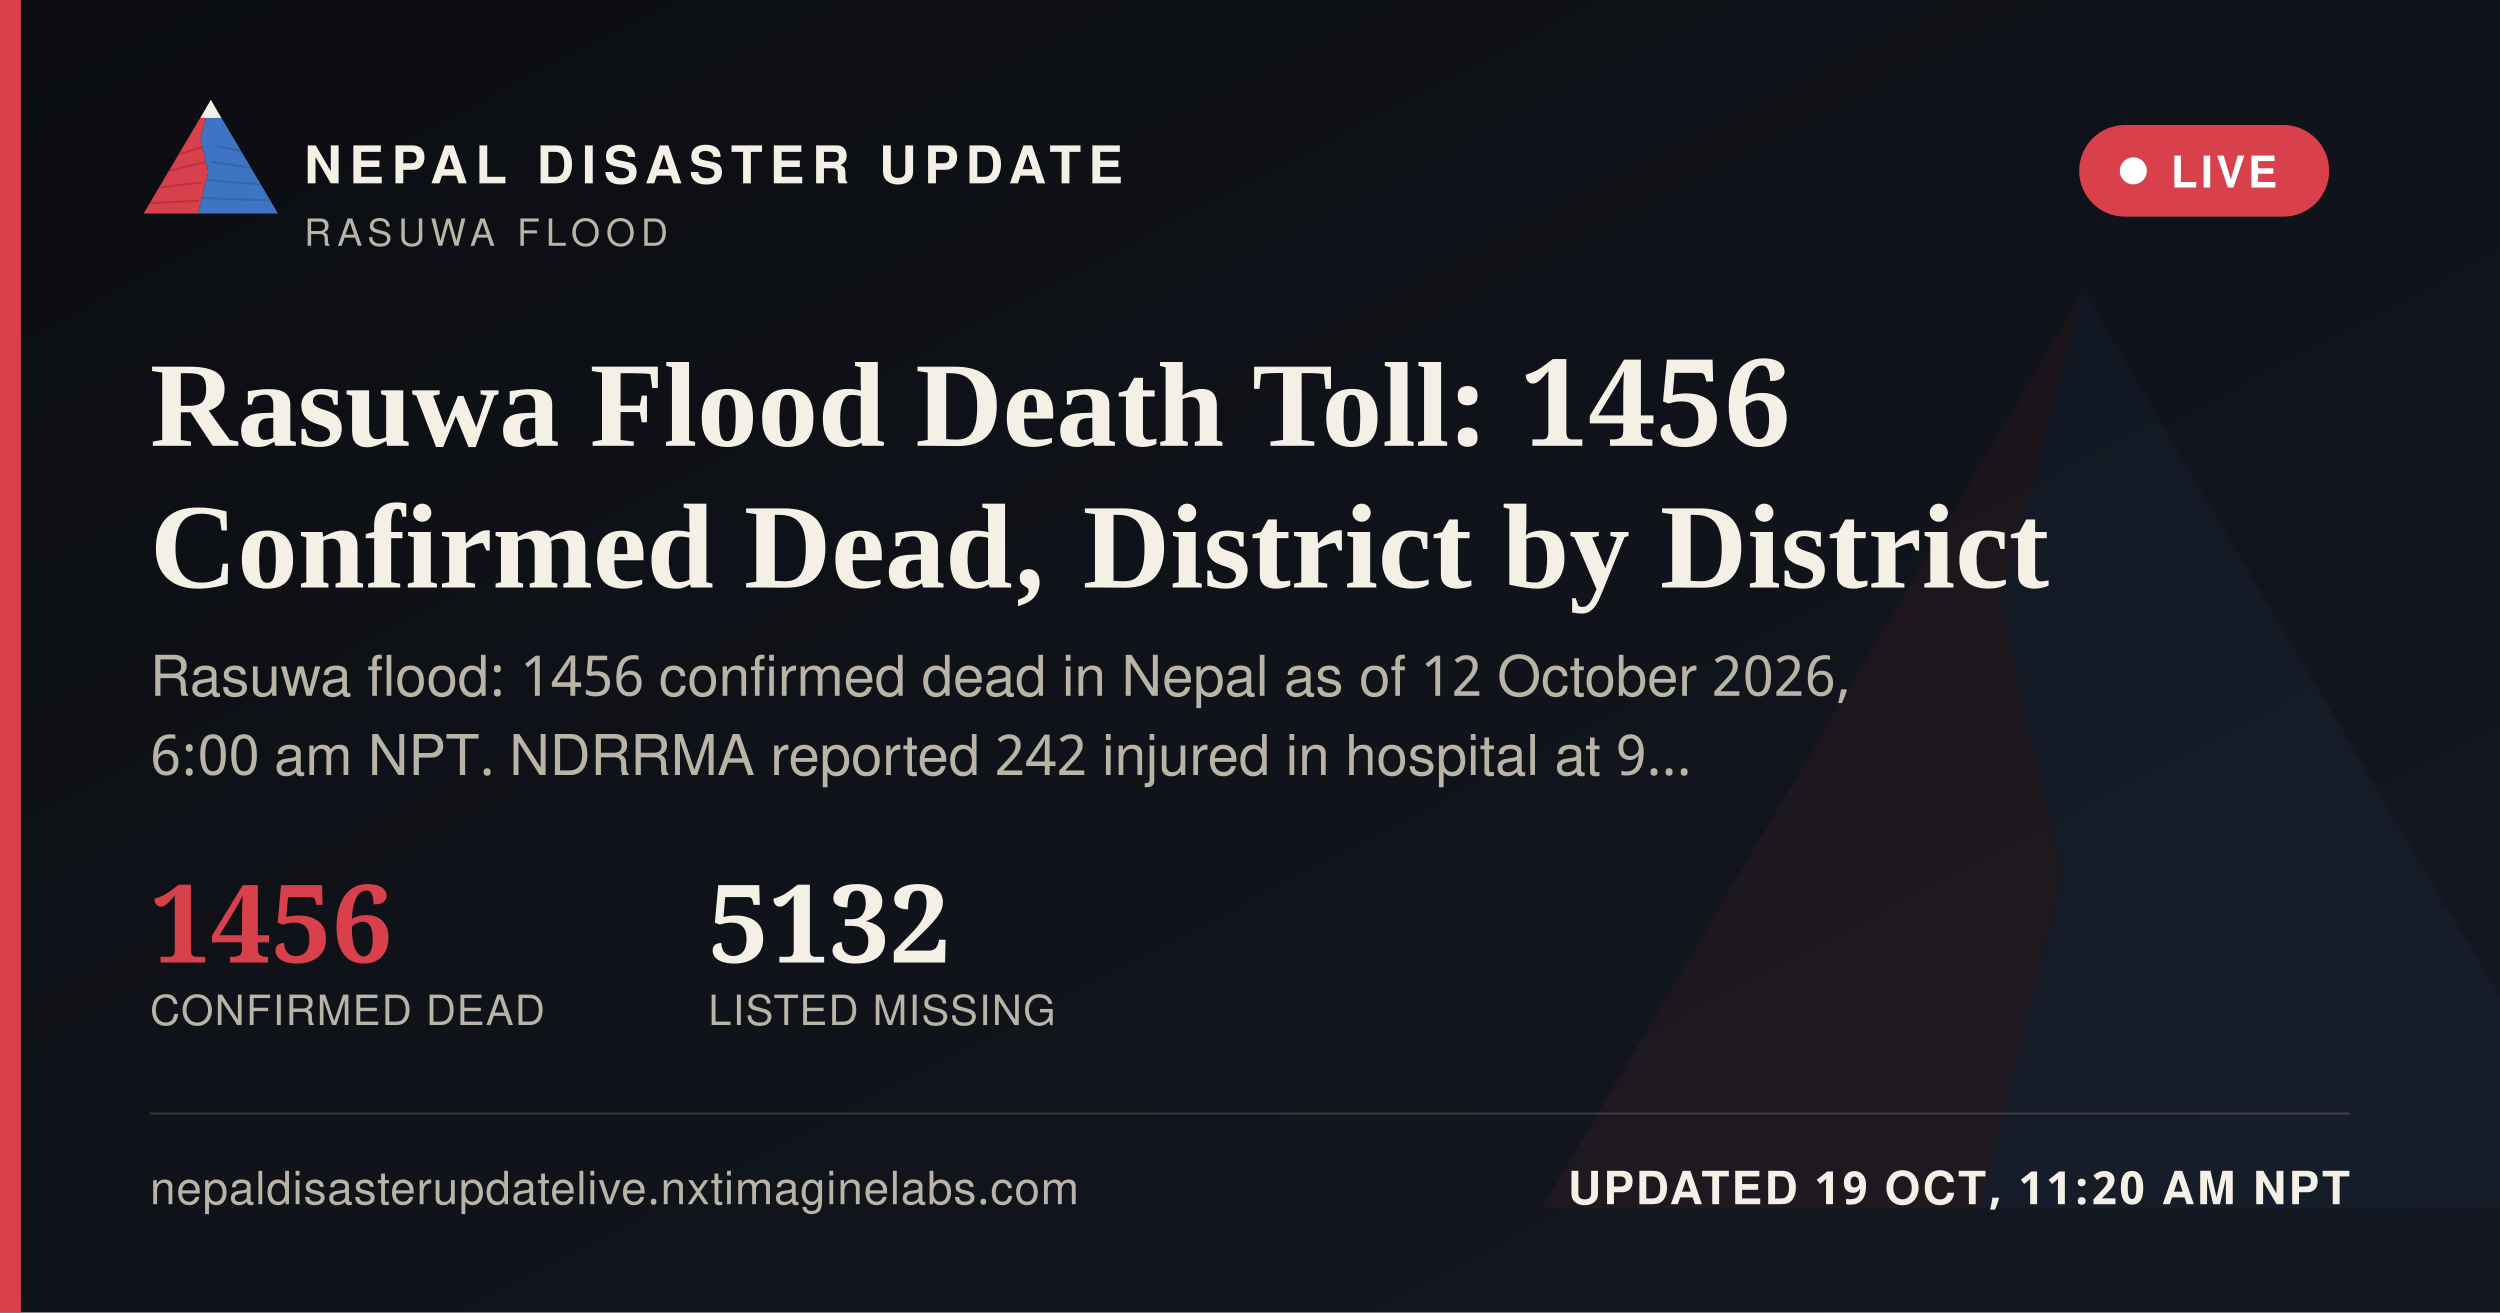
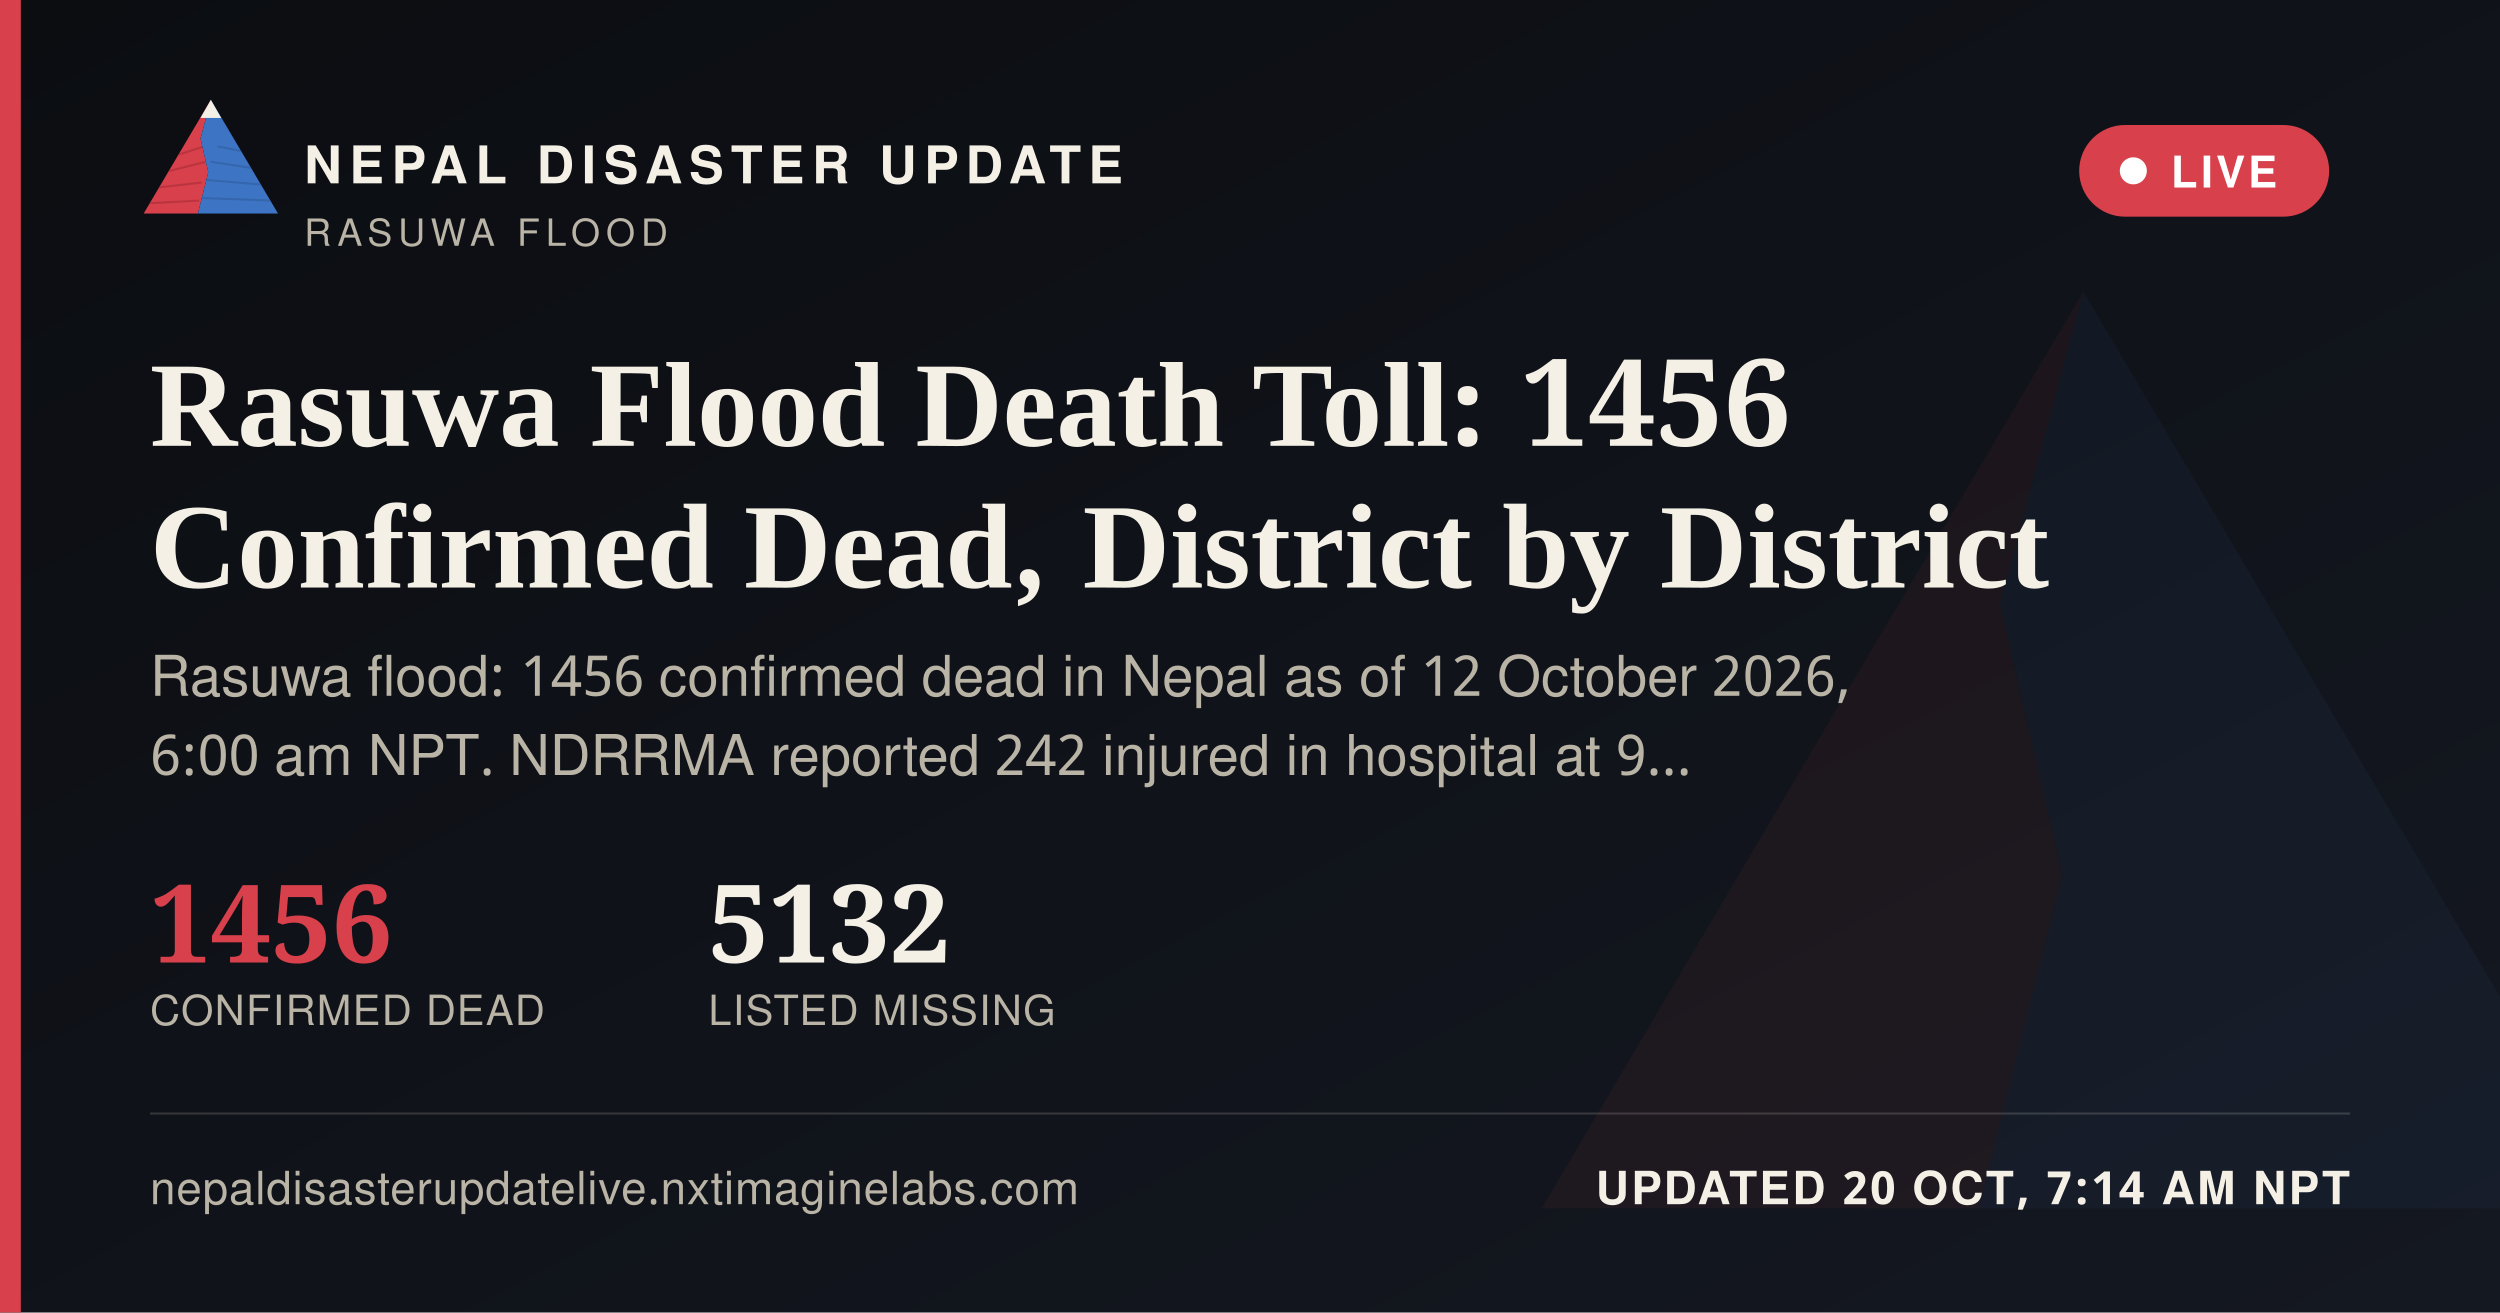
<svg xmlns="http://www.w3.org/2000/svg" width="1200" height="630" viewBox="0 0 1200 630">
  <defs>
    <linearGradient id="ogbg" x1="0" y1="0" x2="1" y2="1">
      <stop offset="0" stop-color="#0B0D11" />
      <stop offset="1" stop-color="#141821" />
    </linearGradient>
  </defs>
  <rect width="1200" height="630" fill="url(#ogbg)" />
  <g transform="translate(700,60) scale(5)" opacity="0.06">
    <polygon points="60,16 52,46 58,72 50,104 8,104" fill="#D8404B" />
    <polygon points="60,16 112,104 50,104 58,72 52,46" fill="#3D74C4" />
  </g>
  <rect x="0" y="0" width="10" height="630" fill="#D8404B" />
  <g transform="translate(64,38) scale(0.62)">
    <g>
      <defs>
        <clipPath id="ogLc">
          <polygon points="60,16 52,46 58,72 50,104 8,104" />
        </clipPath>
        <clipPath id="ogRc">
          <polygon points="60,16 112,104 50,104 58,72 52,46" />
        </clipPath>
      </defs>
      <polygon points="60,16 52,46 58,72 50,104 8,104" fill="#D8404B" />
      <g clip-path="url(#ogLc)" stroke="#A32A34" stroke-width="1.6" fill="none" opacity="0.55">
        <path d="M30,60 L55,52" />
        <path d="M24,72 L56,64" />
        <path d="M18,84 L53,80" />
        <path d="M13,96 L51,94" />
      </g>
      <polygon points="60,16 112,104 50,104 58,72 52,46" fill="#3D74C4" />
      <g clip-path="url(#ogRc)" stroke="#2A5793" stroke-width="1.6" fill="none" opacity="0.5">
        <path d="M65,52 L95,58" />
        <path d="M60,64 L100,70" />
        <path d="M56,78 L104,82" />
        <path d="M52,92 L108,94" />
      </g>
      <polygon points="60,16 52,30 68,30" fill="#F4F0E6" />
    </g>
  </g>
  <text x="146" y="88" font-family="'Public Sans', 'Noto Sans Devanagari', 'Helvetica Neue', Helvetica, Arial, sans-serif" font-size="25" font-weight="800" letter-spacing="3.6" fill="#F4F0E6">NEPAL DISASTER UPDATE</text>
  <text x="146" y="118" font-family="'Public Sans', 'Noto Sans Devanagari', 'Helvetica Neue', Helvetica, Arial, sans-serif" font-size="18" letter-spacing="2.8" fill="#B9B4A6">RASUWA FLOOD</text>
  <g>
    <rect x="998" y="60" width="120" height="44" rx="22" fill="#D8404B" stroke="none" />
    <circle cx="1024" cy="82" r="6.5" fill="#FFFFFF" />
    <text x="1042" y="90" font-family="'Public Sans', 'Noto Sans Devanagari', 'Helvetica Neue', Helvetica, Arial, sans-serif" font-size="21" font-weight="700" letter-spacing="1.6" fill="#FFFFFF">LIVE</text>
  </g>
  <text x="72" y="214" font-family="Newsreader, 'Noto Serif Devanagari', Georgia, 'Times New Roman', serif" font-size="58" font-weight="600" fill="#F4F0E6">Rasuwa Flood Death Toll: 1456</text>
  <text x="72" y="282" font-family="Newsreader, 'Noto Serif Devanagari', Georgia, 'Times New Roman', serif" font-size="58" font-weight="600" fill="#F4F0E6">Confirmed Dead, District by District</text>
  <text x="72" y="334" font-family="'Public Sans', 'Noto Sans Devanagari', 'Helvetica Neue', Helvetica, Arial, sans-serif" font-size="27" fill="#B9B4A6">Rasuwa flood: 1456 confirmed dead in Nepal as of 12 October 2026,</text>
  <text x="72" y="372" font-family="'Public Sans', 'Noto Sans Devanagari', 'Helvetica Neue', Helvetica, Arial, sans-serif" font-size="27" fill="#B9B4A6">6:00 am NPT. NDRRMA reported 242 injured in hospital at 9…</text>
  <g transform="translate(72,462)">
    <text x="0" y="0" font-family="Newsreader, 'Noto Serif Devanagari', Georgia, 'Times New Roman', serif" font-size="52" font-weight="600" fill="#D8404B">1456</text>
    <text x="0" y="30" font-family="'Public Sans', 'Noto Sans Devanagari', 'Helvetica Neue', Helvetica, Arial, sans-serif" font-size="20" letter-spacing="0.6" fill="#B9B4A6">CONFIRMED DEAD</text>
    <text x="268" y="0" font-family="Newsreader, 'Noto Serif Devanagari', Georgia, 'Times New Roman', serif" font-size="52" font-weight="600" fill="#F4F0E6">5132</text>
    <text x="268" y="30" font-family="'Public Sans', 'Noto Sans Devanagari', 'Helvetica Neue', Helvetica, Arial, sans-serif" font-size="20" letter-spacing="0.6" fill="#B9B4A6">LISTED MISSING</text>
  </g>
  <rect x="72" y="534" width="1056" height="1" fill="rgba(244,240,230,0.16)" />
  <text x="72" y="578" font-family="'Public Sans', 'Noto Sans Devanagari', 'Helvetica Neue', Helvetica, Arial, sans-serif" font-size="22" fill="#B9B4A6" letter-spacing="0.4">nepaldisasterupdatelive.nxtimaginelabs.com</text>
-   <text x="1128" y="578" text-anchor="end" font-family="'Public Sans', 'Noto Sans Devanagari', 'Helvetica Neue', Helvetica, Arial, sans-serif" font-size="22" font-weight="700" letter-spacing="1.2" fill="#F4F0E6">UPDATED 19 OCT, 11:20 AM NPT</text>
+   <text x="1128" y="578" text-anchor="end" font-family="'Public Sans', 'Noto Sans Devanagari', 'Helvetica Neue', Helvetica, Arial, sans-serif" font-size="22" font-weight="700" letter-spacing="1.2" fill="#F4F0E6">UPDATED 20 OCT, 7:14 AM NPT</text>
</svg>
